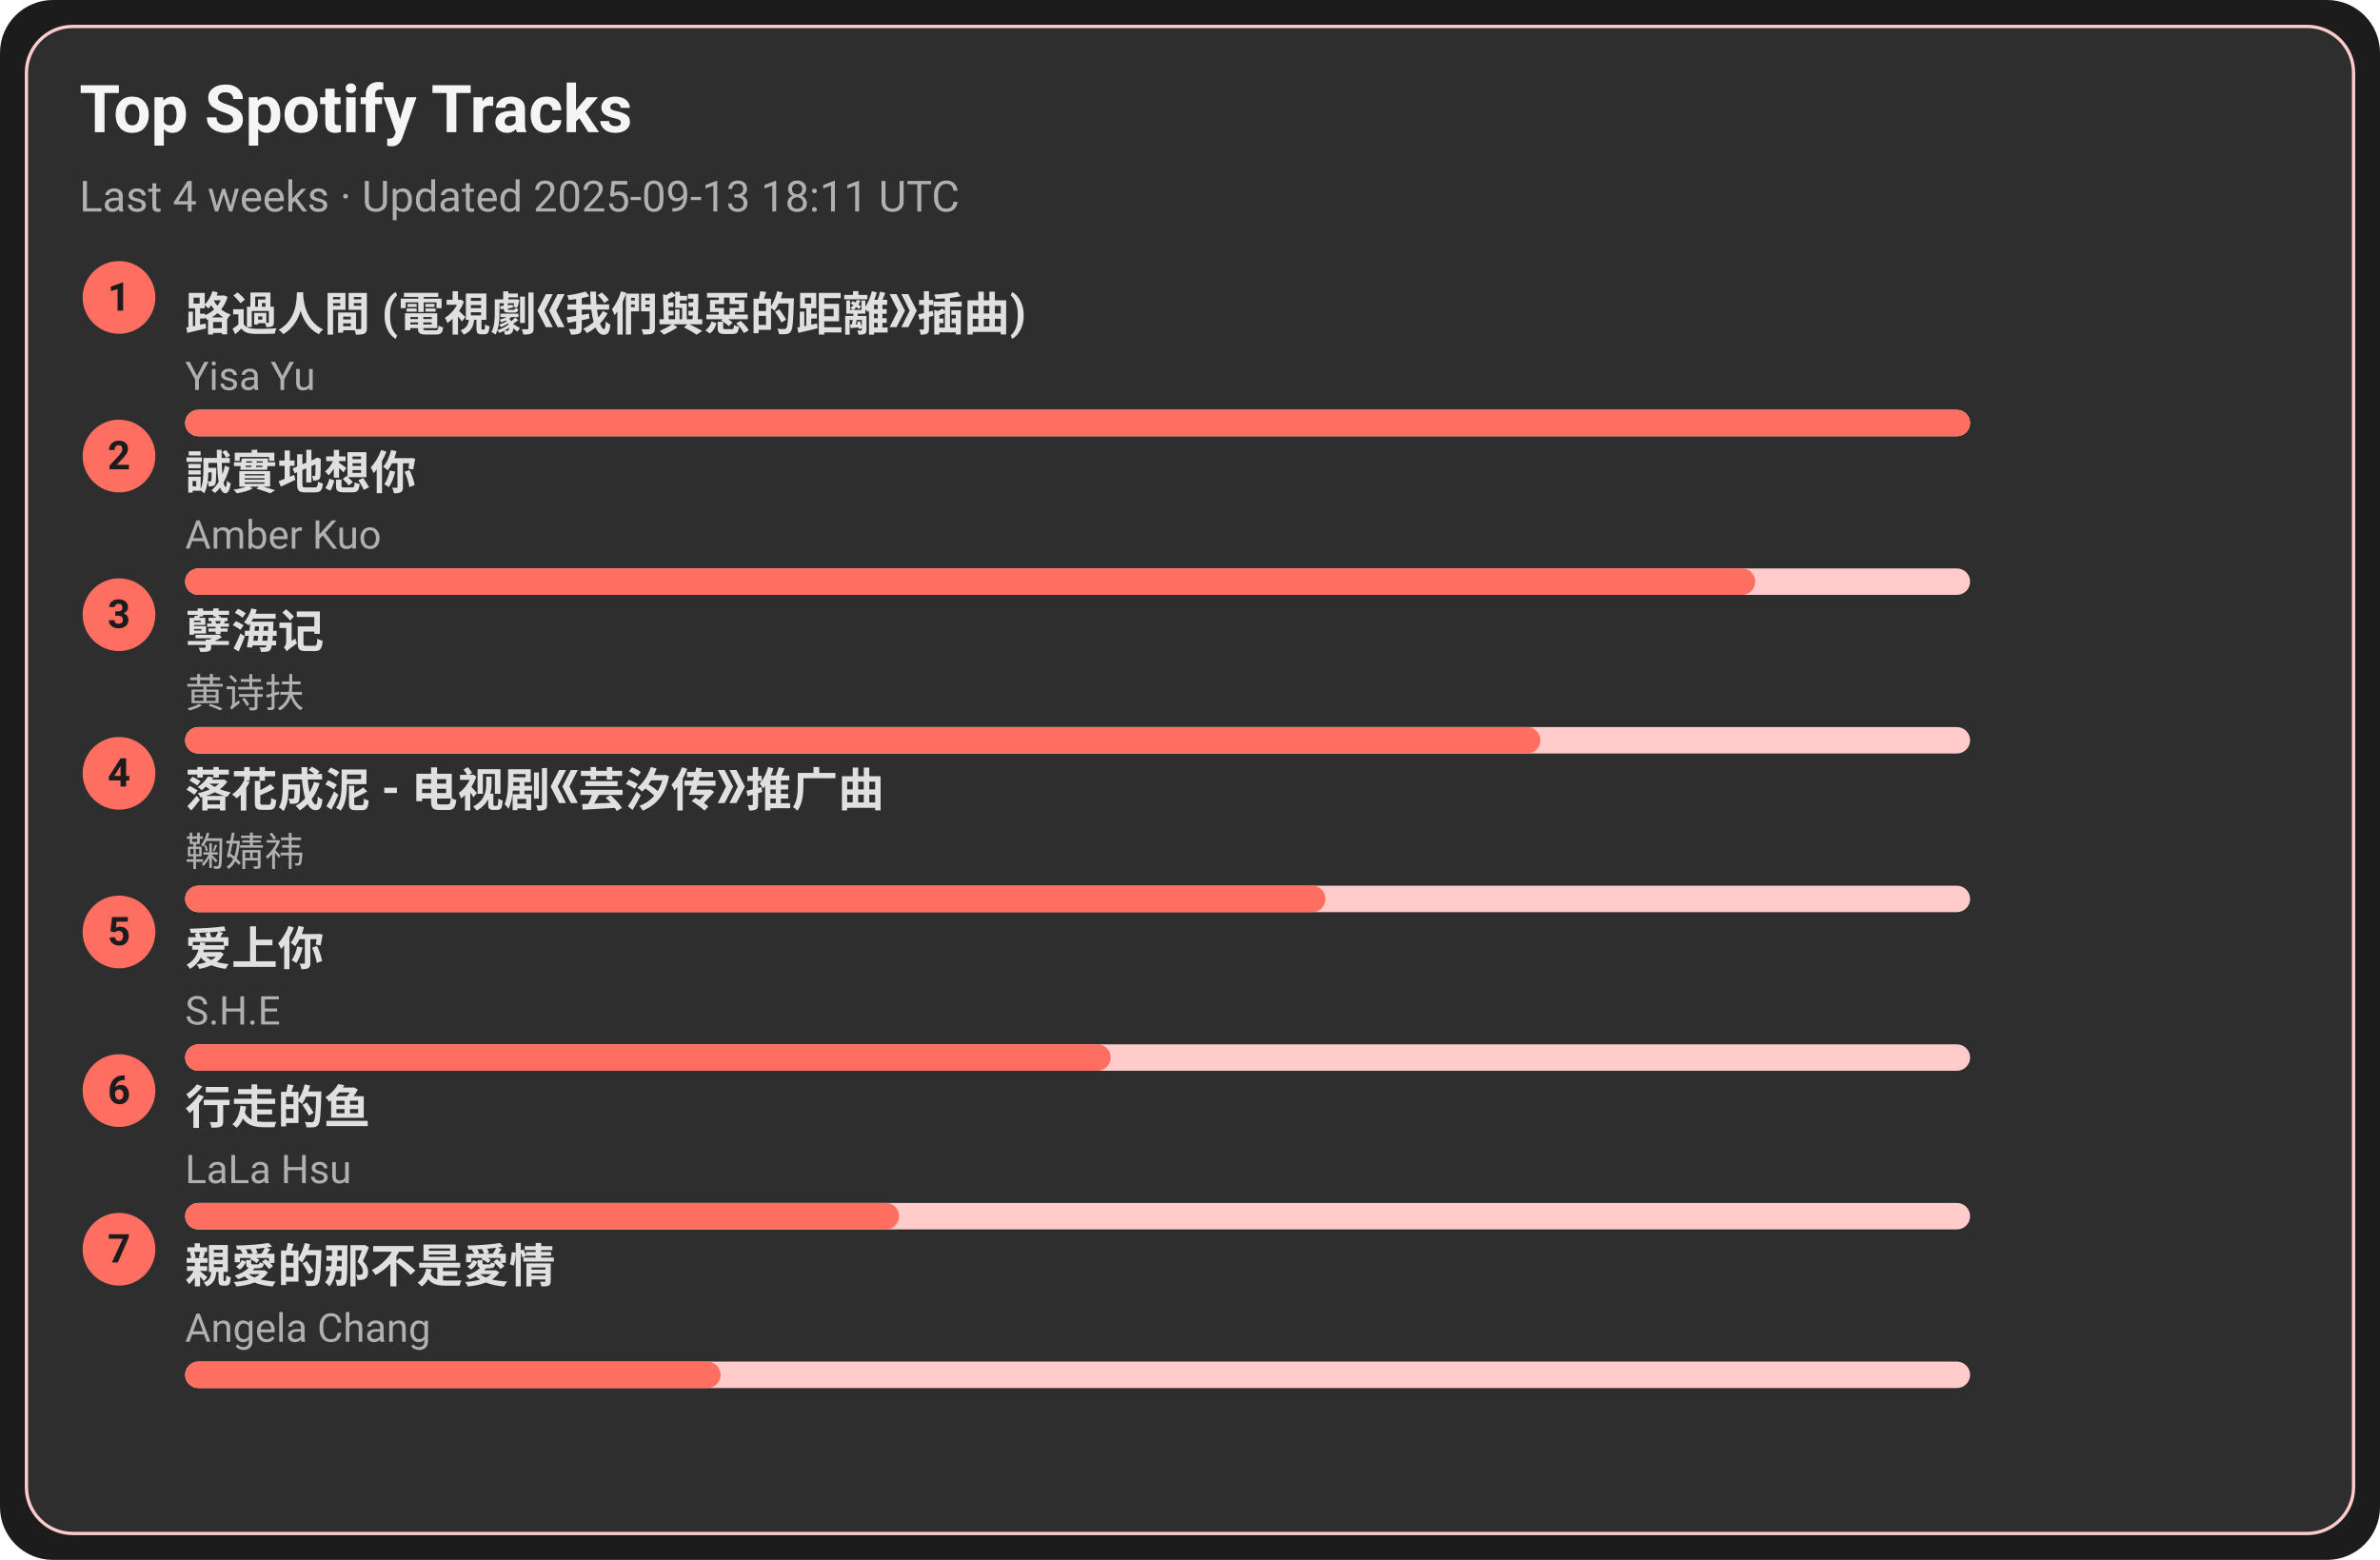
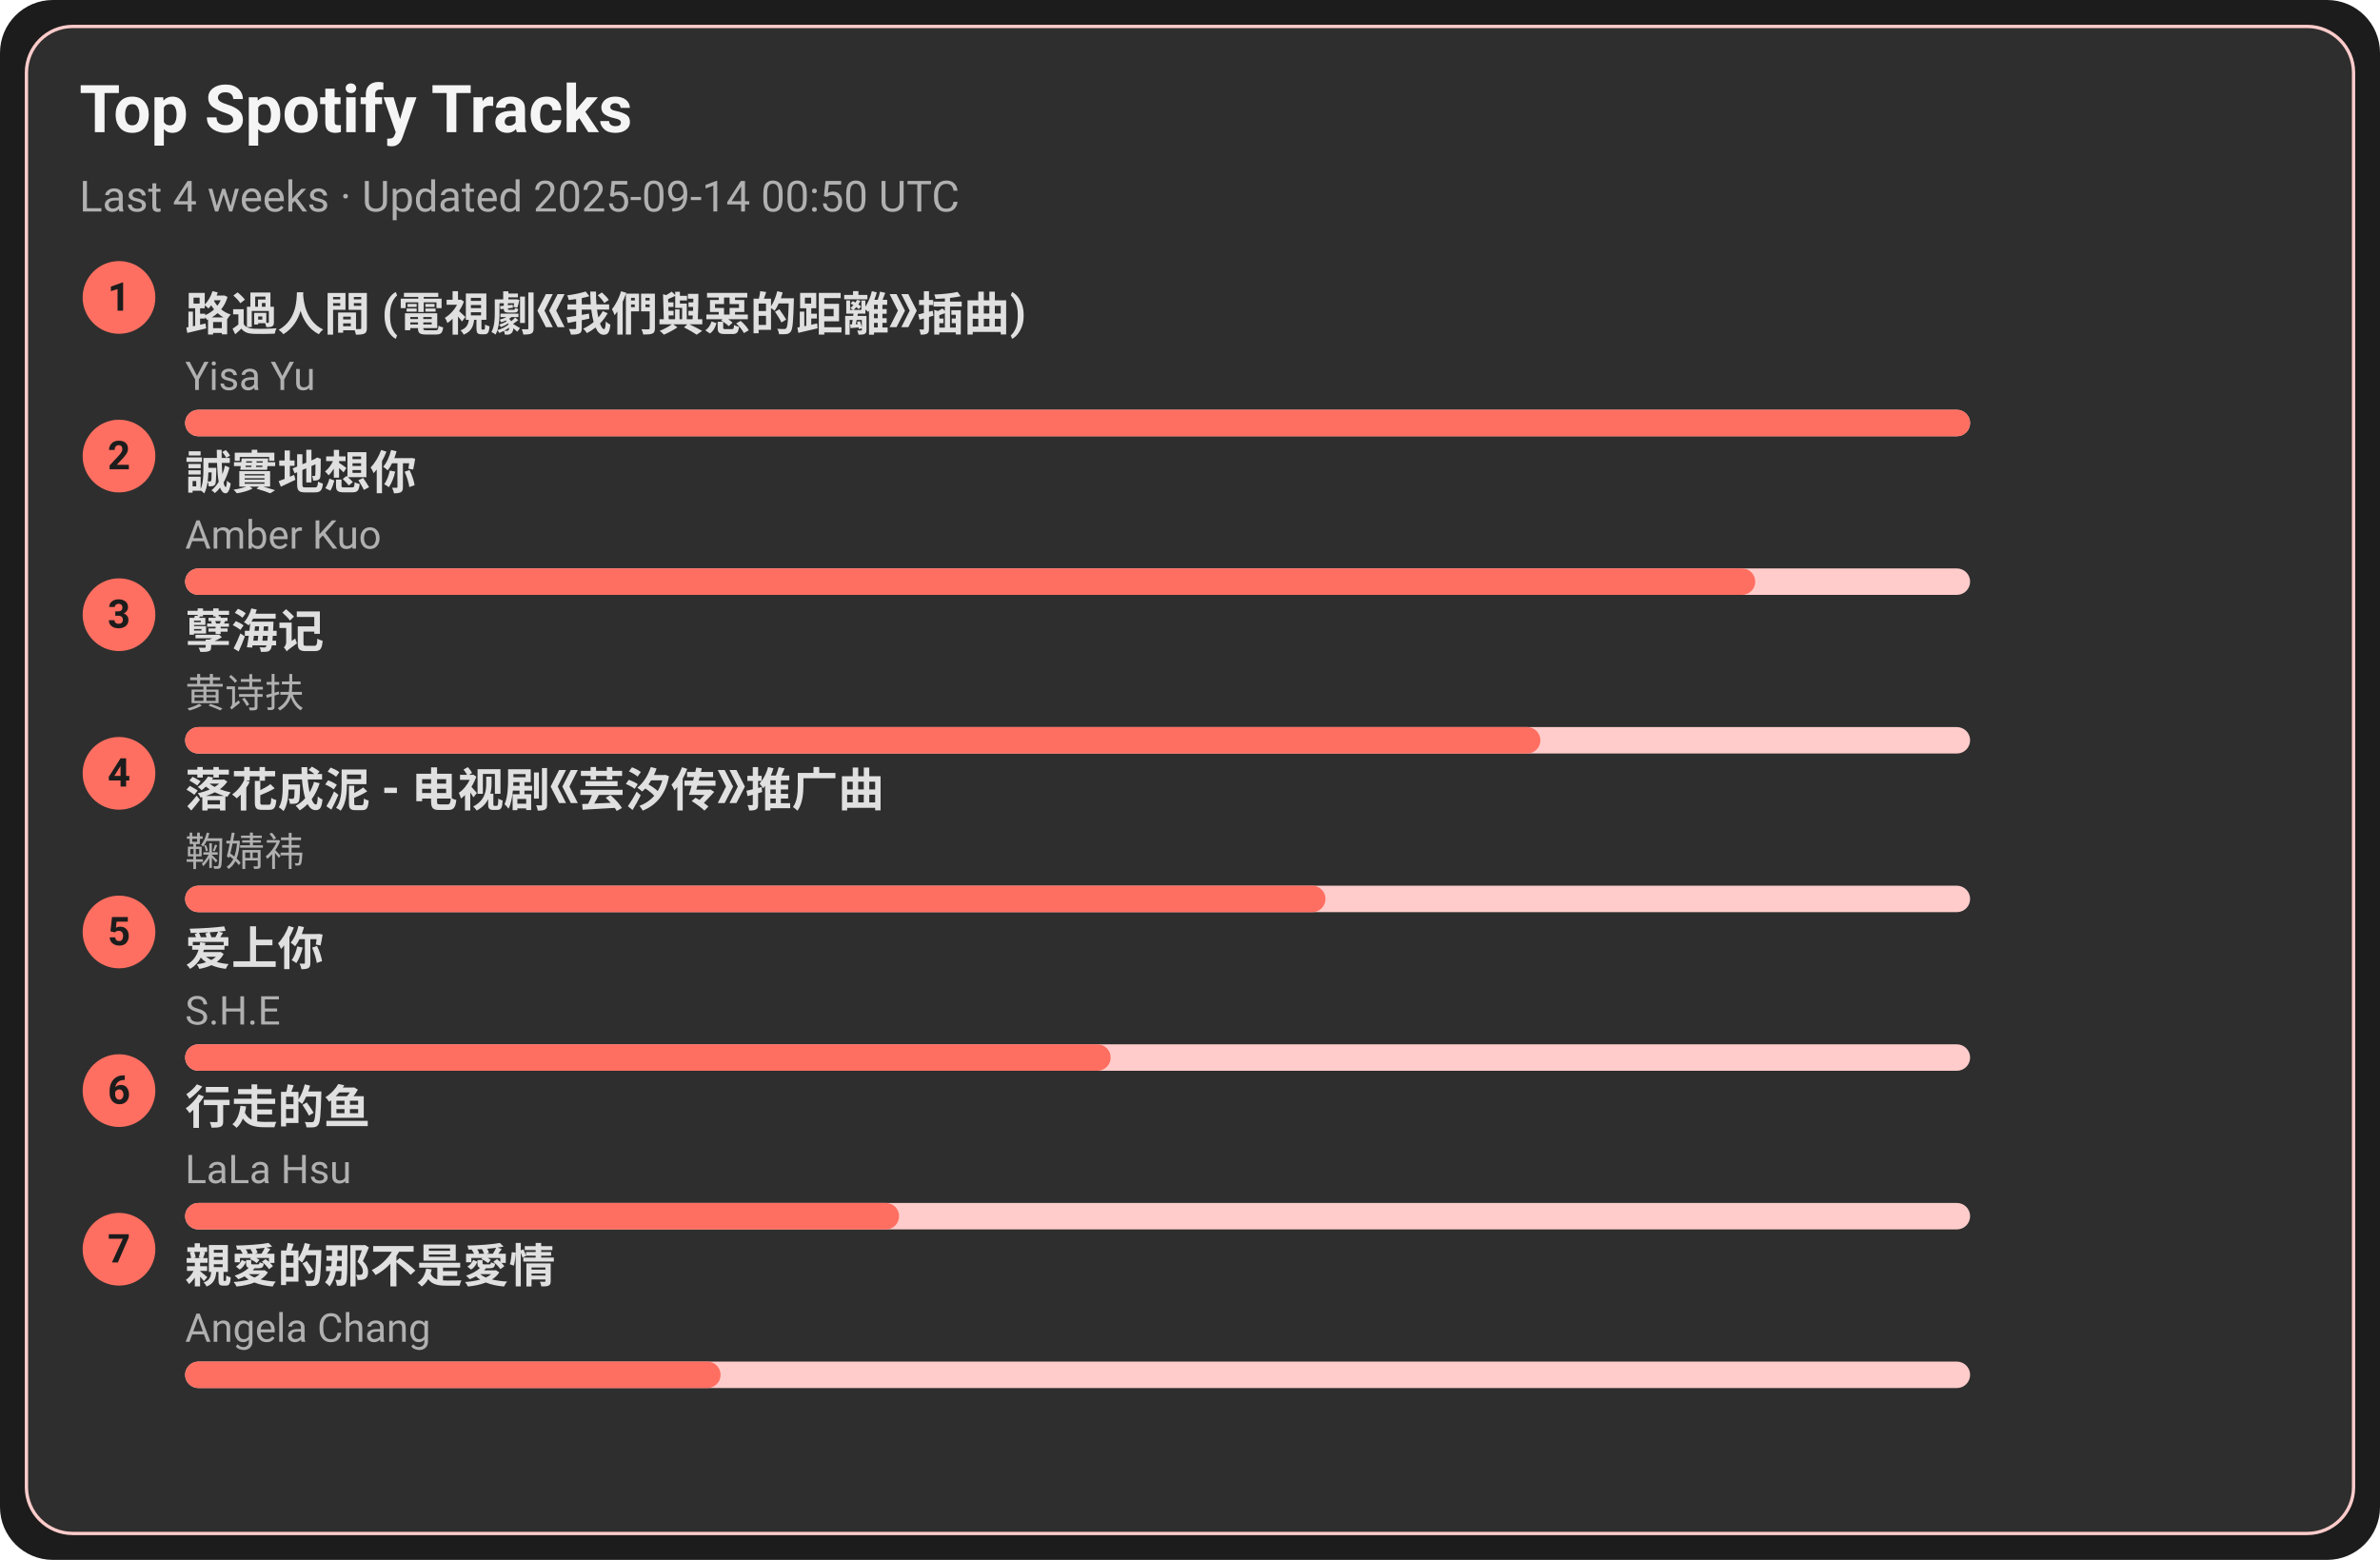
<svg xmlns="http://www.w3.org/2000/svg" width="720" height="472" viewBox="0 0 720 472">
  <style>text{font-family:-apple-system,BlinkMacSystemFont,Segoe UI,Roboto,Ubuntu,Helvetica Neue,Arial,Noto Sans,sans-serif}</style>
  <rect width="720" height="472" rx="16" fill="#1c1c1c" />
  <rect x="8" y="8" width="704" height="456" rx="14" fill="#2e2e2e" stroke="#ffcccb" />
  <text x="24" y="40" font-size="20" fill="#f5f5f5" font-weight="600">Top Spotify Tracks</text>
-   <text x="24" y="64" font-size="13" fill="#b0b0b0">Last 4 weeks · Updated 2025-09-13 18:11 UTC</text>
+   <text x="24" y="64" font-size="13" fill="#b0b0b0">Last 4 weeks · Updated 2025-09-14 00:50 UTC</text>
  <circle cx="36" cy="90" r="11" fill="#ff6f61" />
  <text x="36" y="94" text-anchor="middle" font-size="12" fill="#1c1c1c" font-weight="700">1</text>
  <a href="https://open.spotify.com/track/1ZSleGniKMWNrWvK5cGALO" target="_blank" rel="noopener noreferrer">
    <text x="56" y="100" font-size="14" fill="#e0e0e0" font-weight="600">路過人間 (電視劇《我們與惡的距離》插曲)</text>
  </a>
  <text x="56" y="118" font-size="12" fill="#b0b0b0">Yisa Yu</text>
  <rect x="56" y="124" width="540" height="8" rx="4" fill="#ffcccb" />
  <rect x="56" y="124" width="540" height="8" rx="4" fill="#ff6f61" />
  <circle cx="36" cy="138" r="11" fill="#ff6f61" />
  <text x="36" y="142" text-anchor="middle" font-size="12" fill="#1c1c1c" font-weight="700">2</text>
  <a href="https://open.spotify.com/track/1SPZzj8QzOwZoAGKXMGLGJ" target="_blank" rel="noopener noreferrer">
    <text x="56" y="148" font-size="14" fill="#e0e0e0" font-weight="600">誠實地想你</text>
  </a>
  <text x="56" y="166" font-size="12" fill="#b0b0b0">Amber Kuo</text>
  <rect x="56" y="172" width="540" height="8" rx="4" fill="#ffcccb" />
  <rect x="56" y="172" width="475" height="8" rx="4" fill="#ff6f61" />
  <circle cx="36" cy="186" r="11" fill="#ff6f61" />
  <text x="36" y="190" text-anchor="middle" font-size="12" fill="#1c1c1c" font-weight="700">3</text>
  <a href="https://open.spotify.com/track/3eIovUMhirNN6btJbpzNqD" target="_blank" rel="noopener noreferrer">
    <text x="56" y="196" font-size="14" fill="#e0e0e0" font-weight="600">孽海记</text>
  </a>
  <text x="56" y="214" font-size="12" fill="#b0b0b0">黄诗扶</text>
  <rect x="56" y="220" width="540" height="8" rx="4" fill="#ffcccb" />
  <rect x="56" y="220" width="410" height="8" rx="4" fill="#ff6f61" />
  <circle cx="36" cy="234" r="11" fill="#ff6f61" />
  <text x="36" y="238" text-anchor="middle" font-size="12" fill="#1c1c1c" font-weight="700">4</text>
  <a href="https://open.spotify.com/track/3kOZsJz3crGIWWHeoCNa0O" target="_blank" rel="noopener noreferrer">
    <text x="56" y="244" font-size="14" fill="#e0e0e0" font-weight="600">落花成泥 - 电视剧《芸汐传》推广曲</text>
  </a>
  <text x="56" y="262" font-size="12" fill="#b0b0b0">鞠婧祎</text>
  <rect x="56" y="268" width="540" height="8" rx="4" fill="#ffcccb" />
  <rect x="56" y="268" width="345" height="8" rx="4" fill="#ff6f61" />
  <circle cx="36" cy="282" r="11" fill="#ff6f61" />
  <text x="36" y="286" text-anchor="middle" font-size="12" fill="#1c1c1c" font-weight="700">5</text>
  <a href="https://open.spotify.com/track/4hcNpo1rtbzyNswsM5byTf" target="_blank" rel="noopener noreferrer">
    <text x="56" y="292" font-size="14" fill="#e0e0e0" font-weight="600">爱上你</text>
  </a>
  <text x="56" y="310" font-size="12" fill="#b0b0b0">S.H.E</text>
  <rect x="56" y="316" width="540" height="8" rx="4" fill="#ffcccb" />
  <rect x="56" y="316" width="280" height="8" rx="4" fill="#ff6f61" />
  <circle cx="36" cy="330" r="11" fill="#ff6f61" />
  <text x="36" y="334" text-anchor="middle" font-size="12" fill="#1c1c1c" font-weight="700">6</text>
  <a href="https://open.spotify.com/track/5tGyQ1cWTaHBfZSHWr8AZb" target="_blank" rel="noopener noreferrer">
    <text x="56" y="340" font-size="14" fill="#e0e0e0" font-weight="600">行走的鱼</text>
  </a>
  <text x="56" y="358" font-size="12" fill="#b0b0b0">LaLa Hsu</text>
  <rect x="56" y="364" width="540" height="8" rx="4" fill="#ffcccb" />
  <rect x="56" y="364" width="216" height="8" rx="4" fill="#ff6f61" />
  <circle cx="36" cy="378" r="11" fill="#ff6f61" />
  <text x="36" y="382" text-anchor="middle" font-size="12" fill="#1c1c1c" font-weight="700">7</text>
  <a href="https://open.spotify.com/track/1MAv2SJPGVVDHyFlhflmYR" target="_blank" rel="noopener noreferrer">
    <text x="56" y="388" font-size="14" fill="#e0e0e0" font-weight="600">親愛的那不是愛情</text>
  </a>
  <text x="56" y="406" font-size="12" fill="#b0b0b0">Angela Chang</text>
  <rect x="56" y="412" width="540" height="8" rx="4" fill="#ffcccb" />
  <rect x="56" y="412" width="162" height="8" rx="4" fill="#ff6f61" />
</svg>
